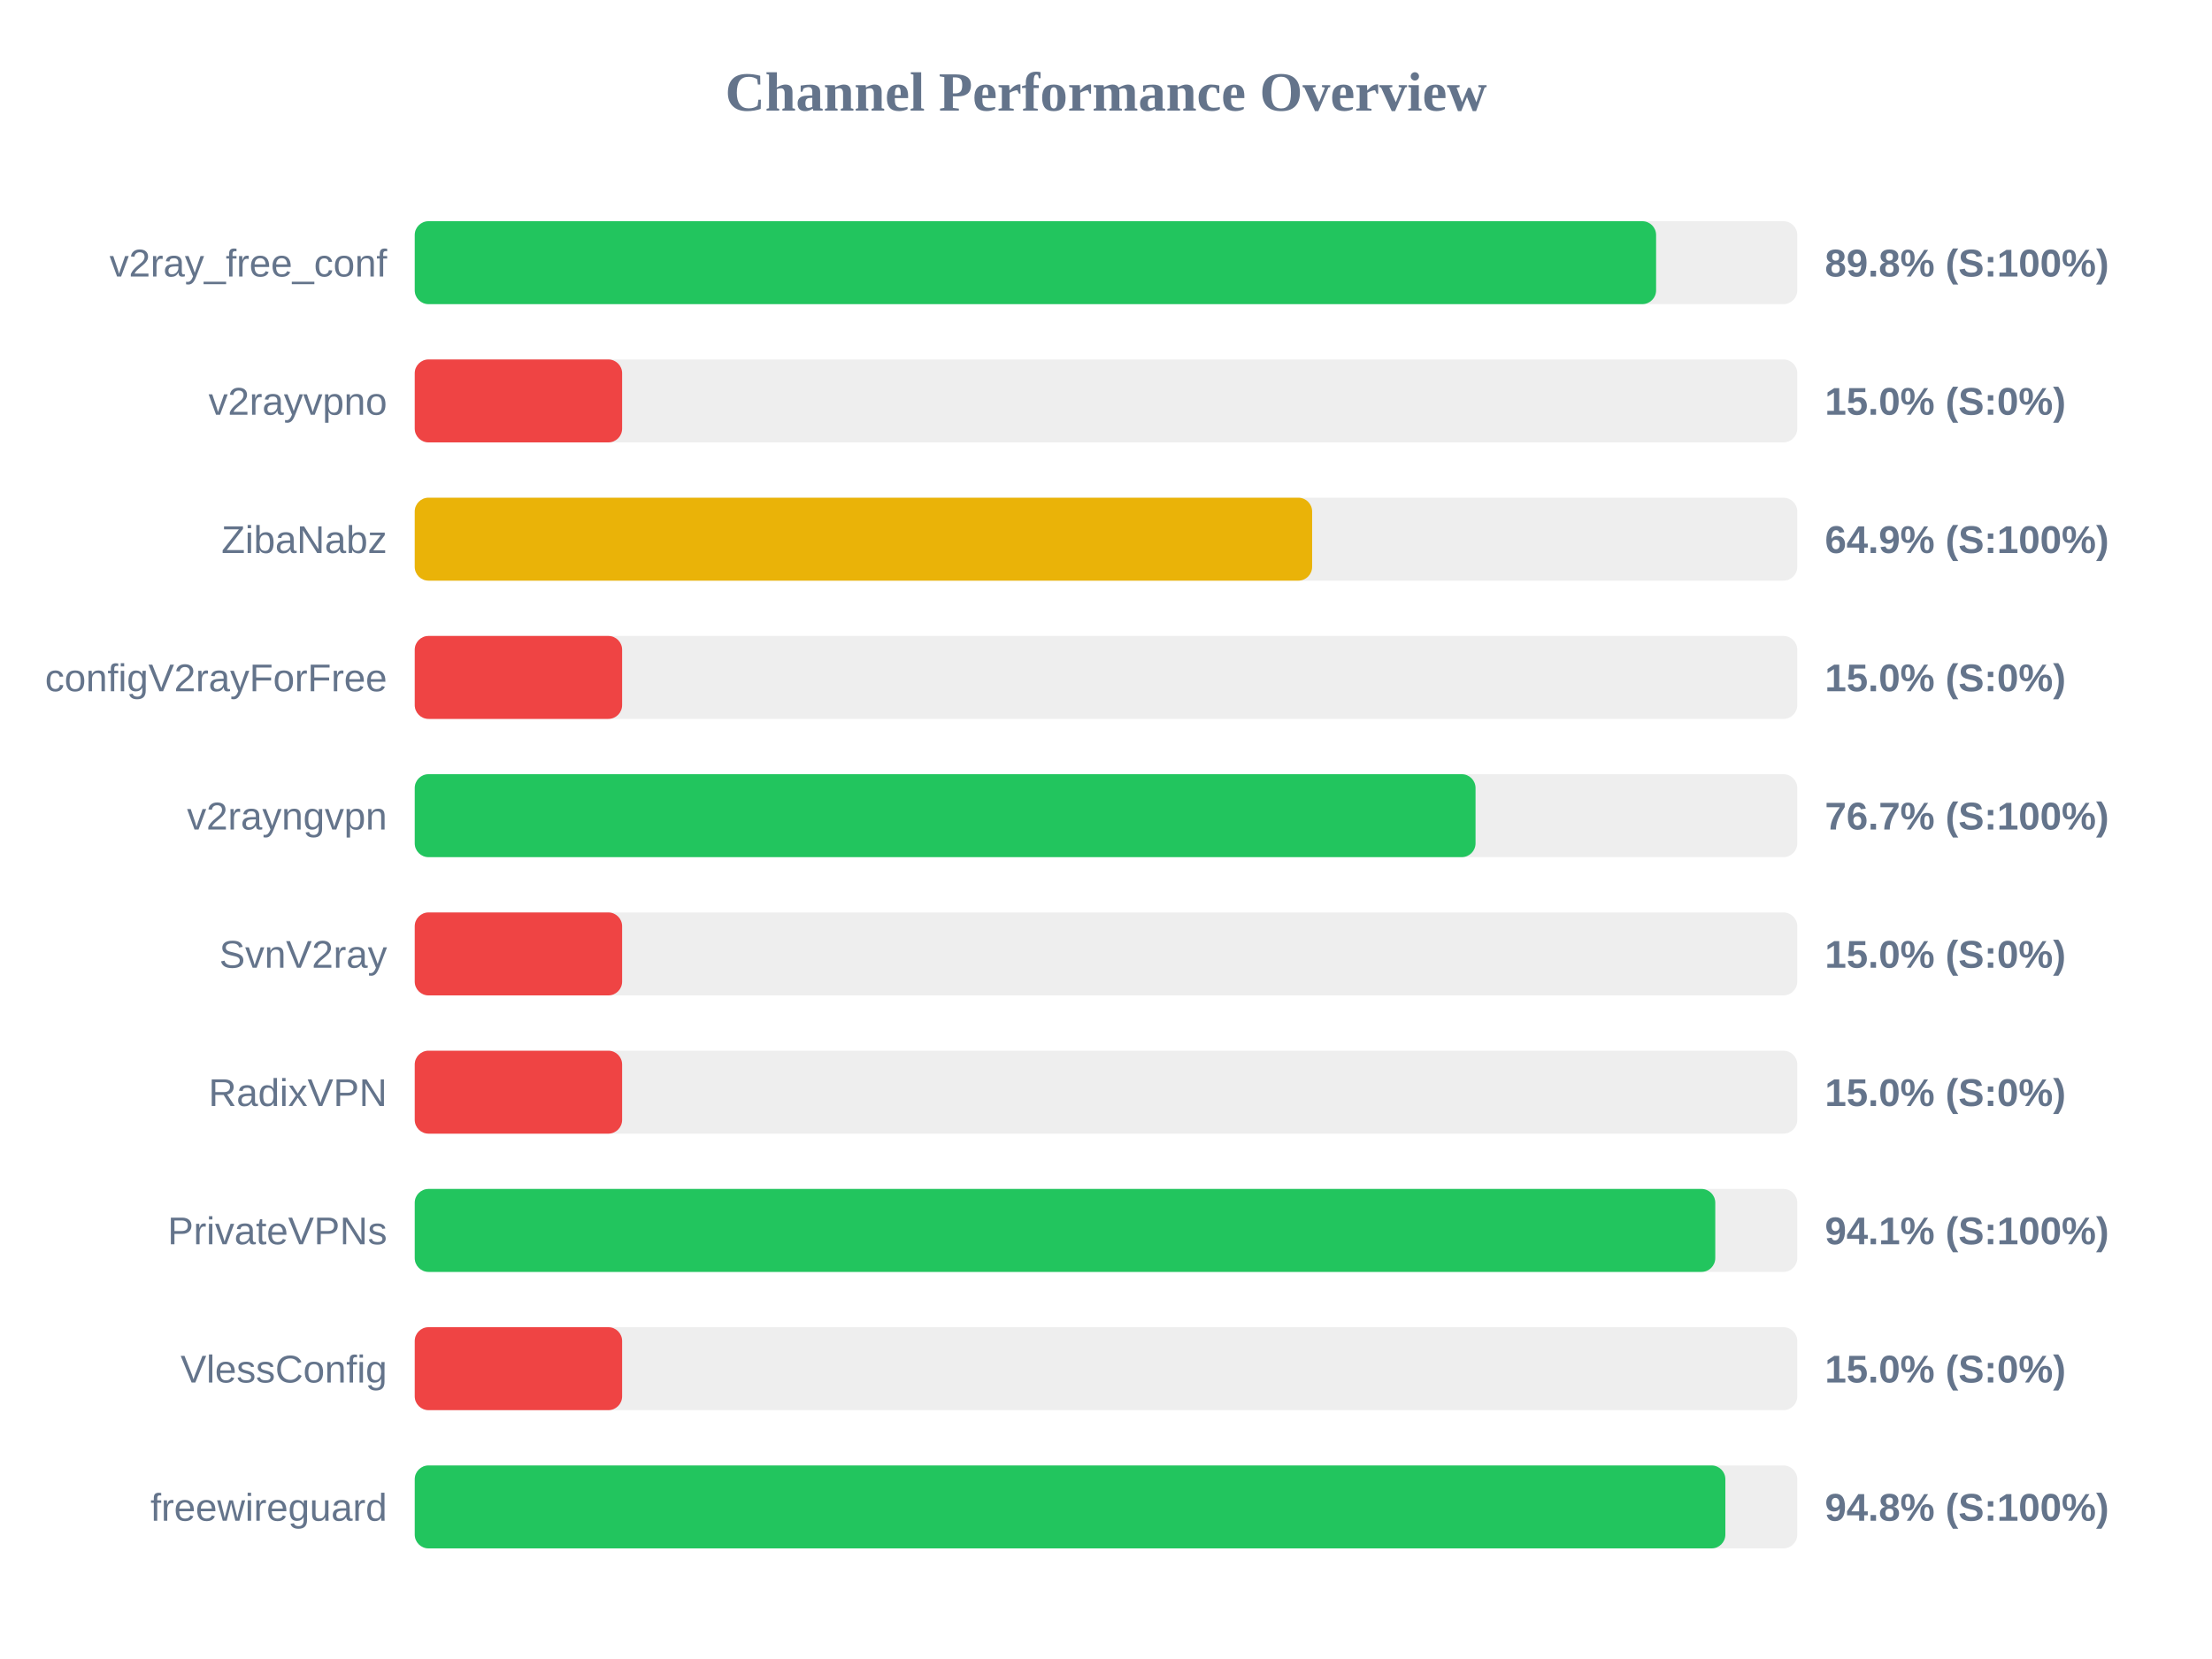
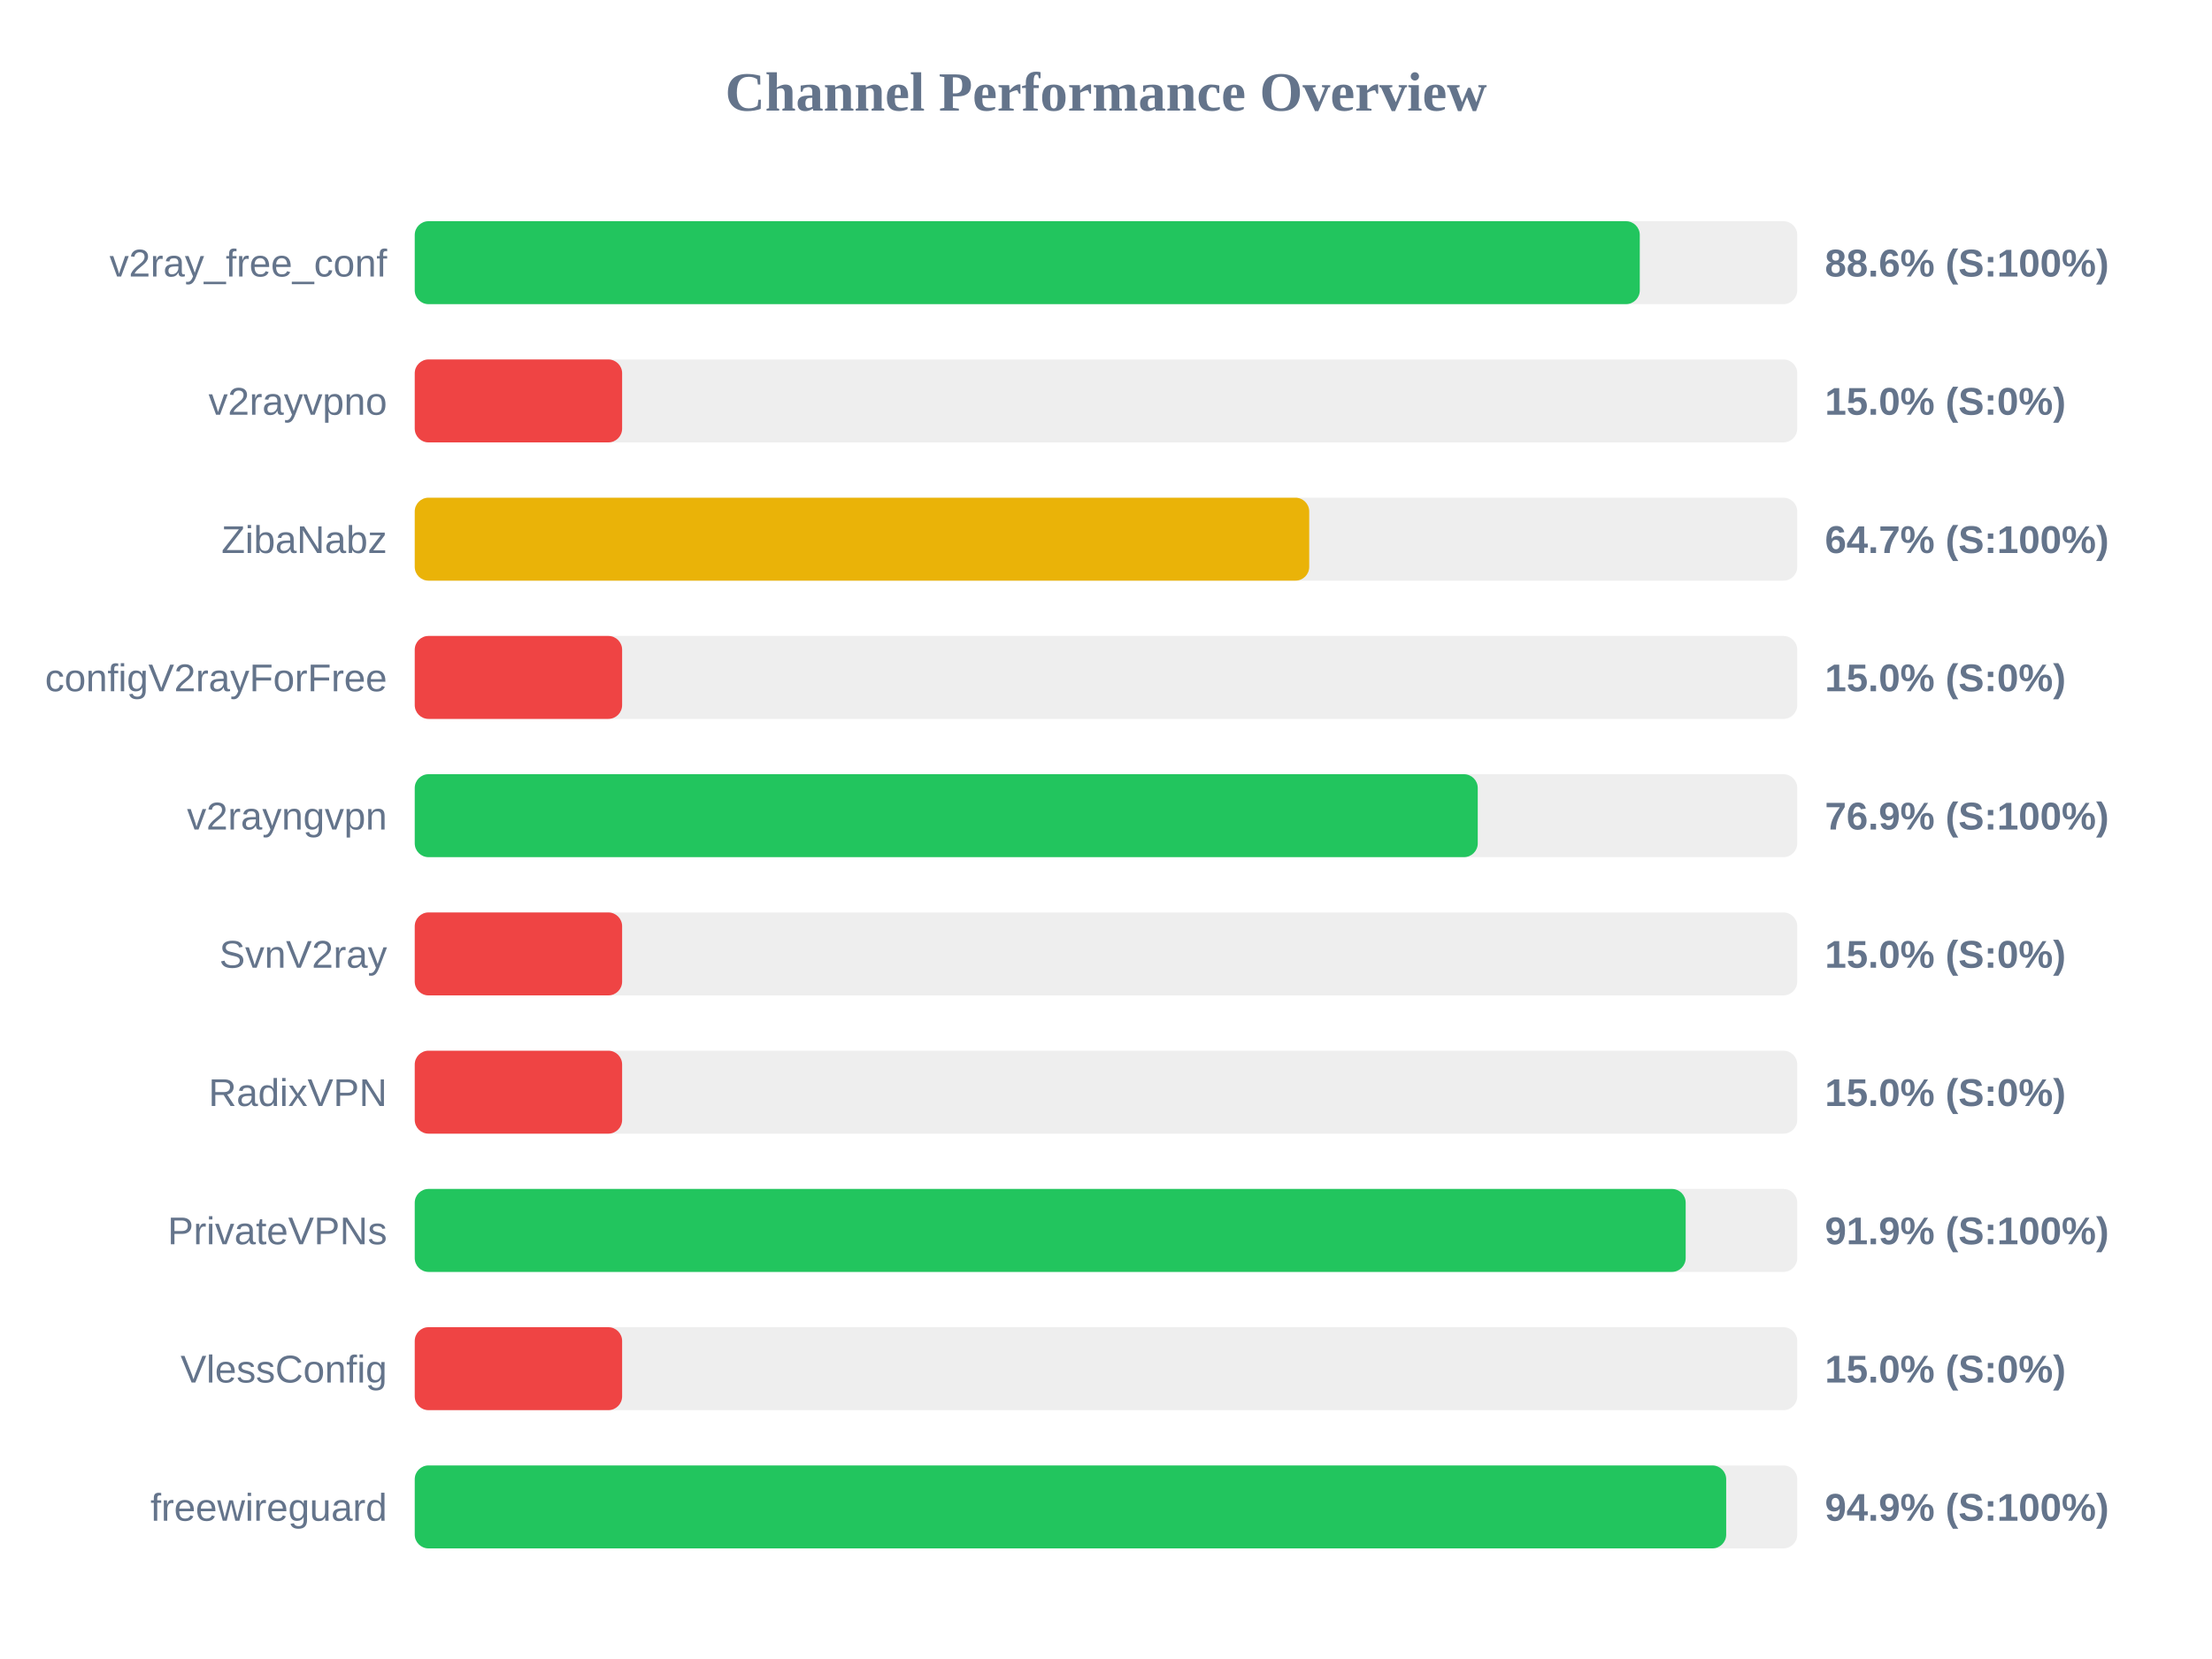
<svg xmlns="http://www.w3.org/2000/svg" width="800" height="600" version="1.1">
  <style>
        .row { font: 14px Arial; fill: #64748b; }
        .score { font: bold 14px Arial; fill: #64748b; }
    </style>
  <text x="400" y="40" text-anchor="middle" font-size="20px" font-weight="bold" fill="#64748b">Channel Performance Overview</text>
  <rect x="150" y="80" width="500" height="30" fill="#eee" rx="5" />
-   <rect x="150" y="80" width="448.95" height="30" fill="#22c55e" rx="5" />
+   <rect x="150" y="80" width="443.05" height="30" fill="#22c55e" rx="5" />
  <text x="140" y="100" text-anchor="end" class="row">v2ray_free_conf</text>
-   <text x="660" y="100" text-anchor="start" class="score">89.8% (S:100%)</text>
+   <text x="660" y="100" text-anchor="start" class="score">88.6% (S:100%)</text>
  <rect x="150" y="130" width="500" height="30" fill="#eee" rx="5" />
  <rect x="150" y="130" width="75.0" height="30" fill="#ef4444" rx="5" />
  <text x="140" y="150" text-anchor="end" class="row">v2rayvpno</text>
  <text x="660" y="150" text-anchor="start" class="score">15.0% (S:0%)</text>
  <rect x="150" y="180" width="500" height="30" fill="#eee" rx="5" />
-   <rect x="150" y="180" width="324.55" height="30" fill="#eab308" rx="5" />
+   <rect x="150" y="180" width="323.5" height="30" fill="#eab308" rx="5" />
  <text x="140" y="200" text-anchor="end" class="row">ZibaNabz</text>
-   <text x="660" y="200" text-anchor="start" class="score">64.9% (S:100%)</text>
+   <text x="660" y="200" text-anchor="start" class="score">64.7% (S:100%)</text>
  <rect x="150" y="230" width="500" height="30" fill="#eee" rx="5" />
  <rect x="150" y="230" width="75.0" height="30" fill="#ef4444" rx="5" />
  <text x="140" y="250" text-anchor="end" class="row">configV2rayForFree</text>
  <text x="660" y="250" text-anchor="start" class="score">15.0% (S:0%)</text>
  <rect x="150" y="280" width="500" height="30" fill="#eee" rx="5" />
-   <rect x="150" y="280" width="383.65" height="30" fill="#22c55e" rx="5" />
+   <rect x="150" y="280" width="384.45" height="30" fill="#22c55e" rx="5" />
  <text x="140" y="300" text-anchor="end" class="row">v2rayngvpn</text>
-   <text x="660" y="300" text-anchor="start" class="score">76.7% (S:100%)</text>
+   <text x="660" y="300" text-anchor="start" class="score">76.9% (S:100%)</text>
  <rect x="150" y="330" width="500" height="30" fill="#eee" rx="5" />
  <rect x="150" y="330" width="75.0" height="30" fill="#ef4444" rx="5" />
  <text x="140" y="350" text-anchor="end" class="row">SvnV2ray</text>
  <text x="660" y="350" text-anchor="start" class="score">15.0% (S:0%)</text>
  <rect x="150" y="380" width="500" height="30" fill="#eee" rx="5" />
  <rect x="150" y="380" width="75.0" height="30" fill="#ef4444" rx="5" />
  <text x="140" y="400" text-anchor="end" class="row">RadixVPN</text>
  <text x="660" y="400" text-anchor="start" class="score">15.0% (S:0%)</text>
  <rect x="150" y="430" width="500" height="30" fill="#eee" rx="5" />
-   <rect x="150" y="430" width="470.35" height="30" fill="#22c55e" rx="5" />
+   <rect x="150" y="430" width="459.65" height="30" fill="#22c55e" rx="5" />
  <text x="140" y="450" text-anchor="end" class="row">PrivateVPNs</text>
-   <text x="660" y="450" text-anchor="start" class="score">94.1% (S:100%)</text>
+   <text x="660" y="450" text-anchor="start" class="score">91.9% (S:100%)</text>
  <rect x="150" y="480" width="500" height="30" fill="#eee" rx="5" />
  <rect x="150" y="480" width="75.0" height="30" fill="#ef4444" rx="5" />
  <text x="140" y="500" text-anchor="end" class="row">VlessConfig</text>
  <text x="660" y="500" text-anchor="start" class="score">15.0% (S:0%)</text>
  <rect x="150" y="530" width="500" height="30" fill="#eee" rx="5" />
-   <rect x="150" y="530" width="474.0" height="30" fill="#22c55e" rx="5" />
+   <rect x="150" y="530" width="474.3" height="30" fill="#22c55e" rx="5" />
  <text x="140" y="550" text-anchor="end" class="row">freewireguard</text>
-   <text x="660" y="550" text-anchor="start" class="score">94.8% (S:100%)</text>
+   <text x="660" y="550" text-anchor="start" class="score">94.9% (S:100%)</text>
</svg>
